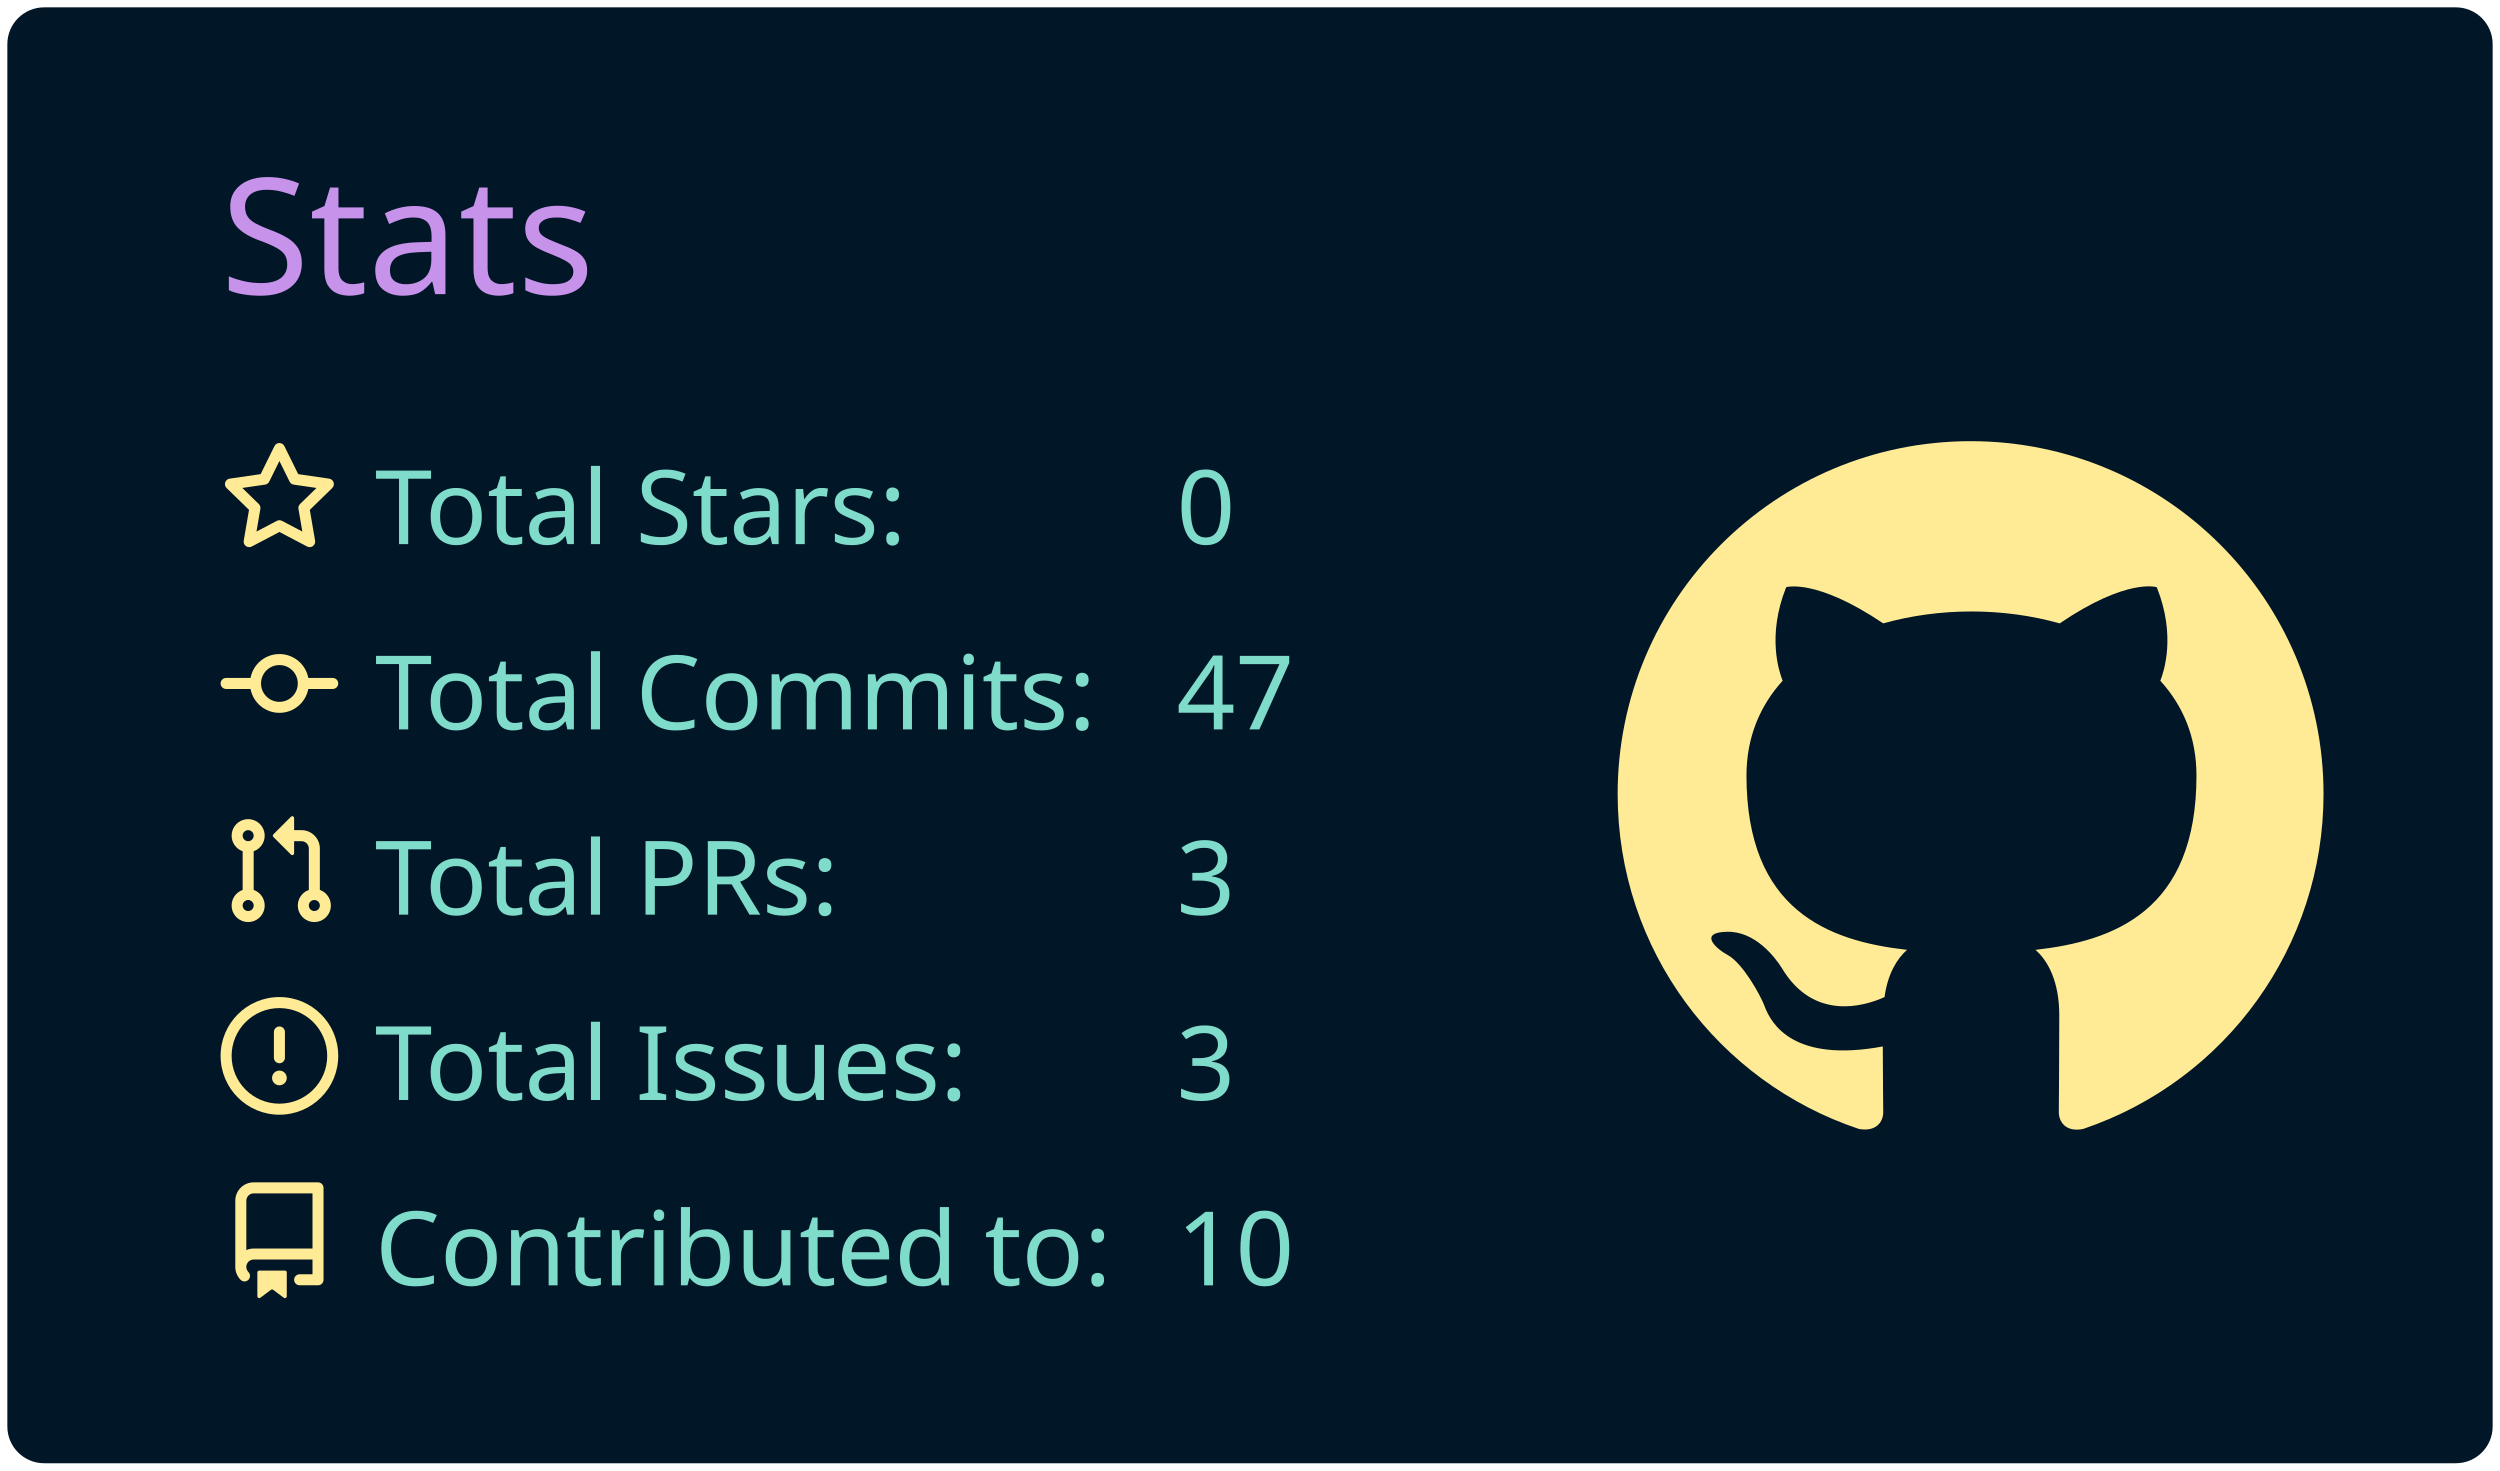
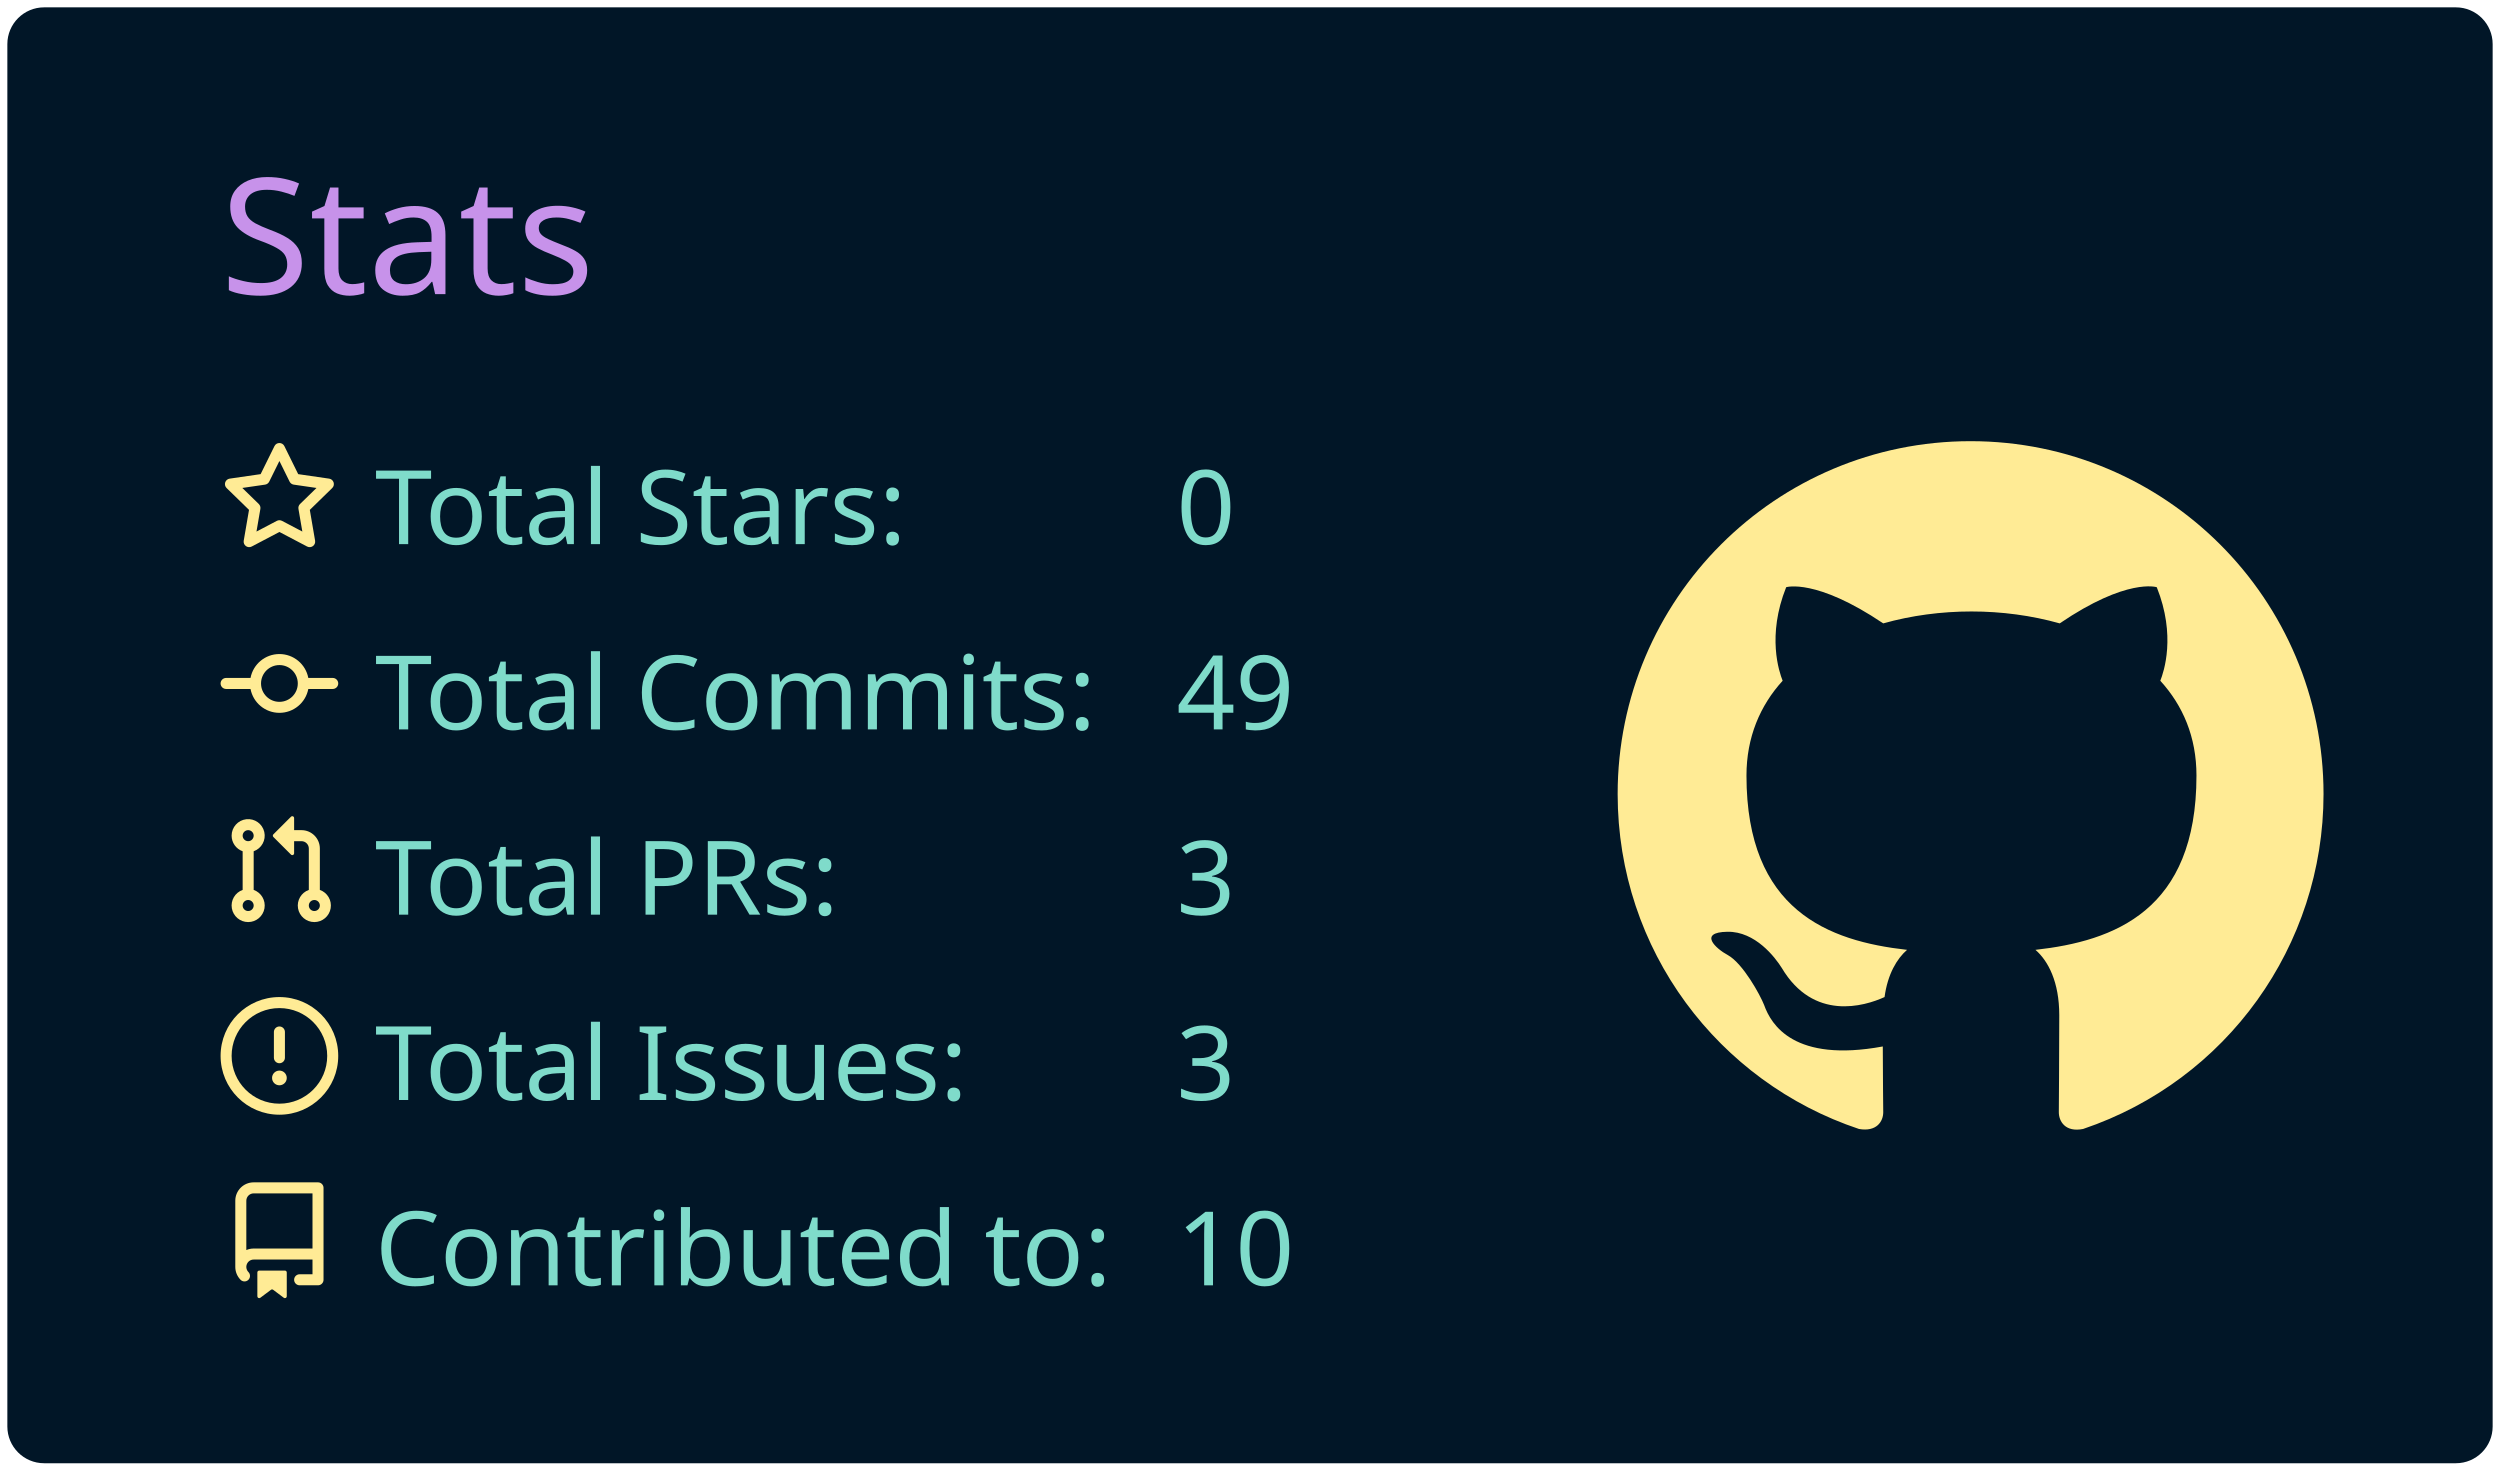
<svg xmlns="http://www.w3.org/2000/svg" width="340" height="200" viewBox="0 0 340 200">
  <style>* {
          font-family: 'Segoe UI', Ubuntu, "Helvetica Neue", Sans-Serif
        }</style>
  <rect x="1" y="1" rx="5" ry="5" height="99%" width="99.412%" stroke="#000000" stroke-width="1" fill="#011627" stroke-opacity="0" />
  <text x="30" y="40" style="font-size: 22px; fill: #c792ea;">Stats</text>
  <g transform="translate(0,40)">
    <g transform="translate(30,20)">
      <g transform="translate(0,0)" width="14" height="14" fill="#ffeb95">
        <path fill-rule="evenodd" d="M8 .25a.75.75 0 01.673.418l1.882 3.815 4.21.612a.75.75 0 01.416 1.279l-3.046 2.97.719 4.192a.75.75 0 01-1.088.791L8 12.347l-3.766 1.98a.75.75 0 01-1.088-.79l.72-4.194L.818 6.374a.75.75 0 01.416-1.28l4.21-.611L7.327.668A.75.75 0 018 .25zm0 2.445L6.615 5.5a.75.75 0 01-.564.41l-3.097.45 2.24 2.184a.75.75 0 01.216.664l-.528 3.084 2.769-1.456a.75.75 0 01.698 0l2.77 1.456-.53-3.084a.75.75 0 01.216-.664l2.24-2.183-3.096-.45a.75.75 0 01-.564-.41L8 2.694v.001z" />
      </g>
      <g transform="translate(0,25.2)" width="14" height="14" fill="#ffeb95">
        <path fill-rule="evenodd" d="M10.5 7.75a2.5 2.5 0 11-5 0 2.5 2.5 0 015 0zm1.43.75a4.002 4.002 0 01-7.86 0H.75a.75.75 0 110-1.5h3.32a4.001 4.001 0 017.86 0h3.32a.75.75 0 110 1.5h-3.32z" />
      </g>
      <g transform="translate(0,50.4)" width="14" height="14" fill="#ffeb95">
        <path fill-rule="evenodd" d="M7.177 3.073L9.573.677A.25.25 0 0110 .854v4.792a.25.25 0 01-.427.177L7.177 3.427a.25.25 0 010-.354zM3.75 2.5a.75.75 0 100 1.5.75.75 0 000-1.5zm-2.25.75a2.25 2.25 0 113 2.122v5.256a2.251 2.251 0 11-1.5 0V5.372A2.25 2.25 0 011.5 3.25zM11 2.5h-1V4h1a1 1 0 011 1v5.628a2.251 2.251 0 101.5 0V5A2.5 2.5 0 0011 2.5zm1 10.25a.75.75 0 111.5 0 .75.75 0 01-1.5 0zM3.75 12a.75.75 0 100 1.5.75.75 0 000-1.5z" />
      </g>
      <g transform="translate(0,75.6)" width="14" height="14" fill="#ffeb95">
        <path fill-rule="evenodd" d="M8 1.5a6.5 6.5 0 100 13 6.5 6.5 0 000-13zM0 8a8 8 0 1116 0A8 8 0 010 8zm9 3a1 1 0 11-2 0 1 1 0 012 0zm-.25-6.25a.75.75 0 00-1.5 0v3.5a.75.75 0 001.5 0v-3.5z" />
      </g>
      <g transform="translate(0,100.8)" width="14" height="14" fill="#ffeb95">
        <path fill-rule="evenodd" d="M2 2.5A2.5 2.5 0 014.5 0h8.75a.75.75 0 01.75.75v12.5a.75.75 0 01-.75.75h-2.5a.75.75 0 110-1.5h1.75v-2h-8a1 1 0 00-.714 1.7.75.75 0 01-1.072 1.05A2.495 2.495 0 012 11.5v-9zm10.5-1V9h-8c-.356 0-.694.074-1 .208V2.5a1 1 0 011-1h8zM5 12.25v3.25a.25.25 0 00.4.2l1.45-1.087a.25.25 0 01.3 0L8.6 15.7a.25.25 0 00.4-.2v-3.25a.25.25 0 00-.25-.25h-3.5a.25.25 0 00-.25.25z" />
      </g>
      <text x="21" y="14" style="fill: #7fdbca; font-size: 14px;">Total Stars:</text>
      <text x="21" y="39.2" style="fill: #7fdbca; font-size: 14px;">Total Commits:</text>
      <text x="21" y="64.4" style="fill: #7fdbca; font-size: 14px;">Total PRs:</text>
      <text x="21" y="89.6" style="fill: #7fdbca; font-size: 14px;">Total Issues:</text>
      <text x="21" y="114.8" style="fill: #7fdbca; font-size: 14px;">Contributed to:</text>
      <text x="130" y="14" style="fill: #7fdbca; font-size: 14px;">0</text>
-       <text x="130" y="39.2" style="fill: #7fdbca; font-size: 14px;">47</text>
+       <text x="130" y="39.2" style="fill: #7fdbca; font-size: 14px;">49</text>
      <text x="130" y="64.4" style="fill: #7fdbca; font-size: 14px;">3</text>
      <text x="130" y="89.6" style="fill: #7fdbca; font-size: 14px;">3</text>
      <text x="130" y="114.8" style="fill: #7fdbca; font-size: 14px;">10</text>
    </g>
    <g transform="translate(220,20)">
      <g transform="scale(6)" style="fill: #ffeb95;">
        <path fill-rule="evenodd" d="M8 0C3.58 0 0 3.58 0 8c0 3.54 2.29 6.53 5.47 7.59.4.07.55-.17.55-.38 0-.19-.01-.82-.01-1.49-2.01.37-2.53-.49-2.69-.94-.09-.23-.48-.94-.82-1.13-.28-.15-.68-.52-.01-.53.63-.01 1.08.58 1.23.82.72 1.21 1.87.87 2.33.66.07-.52.28-.87.51-1.07-1.78-.2-3.64-.89-3.64-3.95 0-.87.31-1.59.82-2.15-.08-.2-.36-1.02.08-2.12 0 0 .67-.21 2.2.82.64-.18 1.32-.27 2-.27.68 0 1.36.09 2 .27 1.53-1.04 2.2-.82 2.2-.82.44 1.1.16 1.92.08 2.12.51.56.82 1.27.82 2.15 0 3.07-1.87 3.75-3.65 3.95.29.25.54.73.54 1.48 0 1.07-.01 1.93-.01 2.2 0 .21.15.46.55.38A8.013 8.013 0 0016 8c0-4.42-3.58-8-8-8z" />
      </g>
    </g>
  </g>
</svg>
